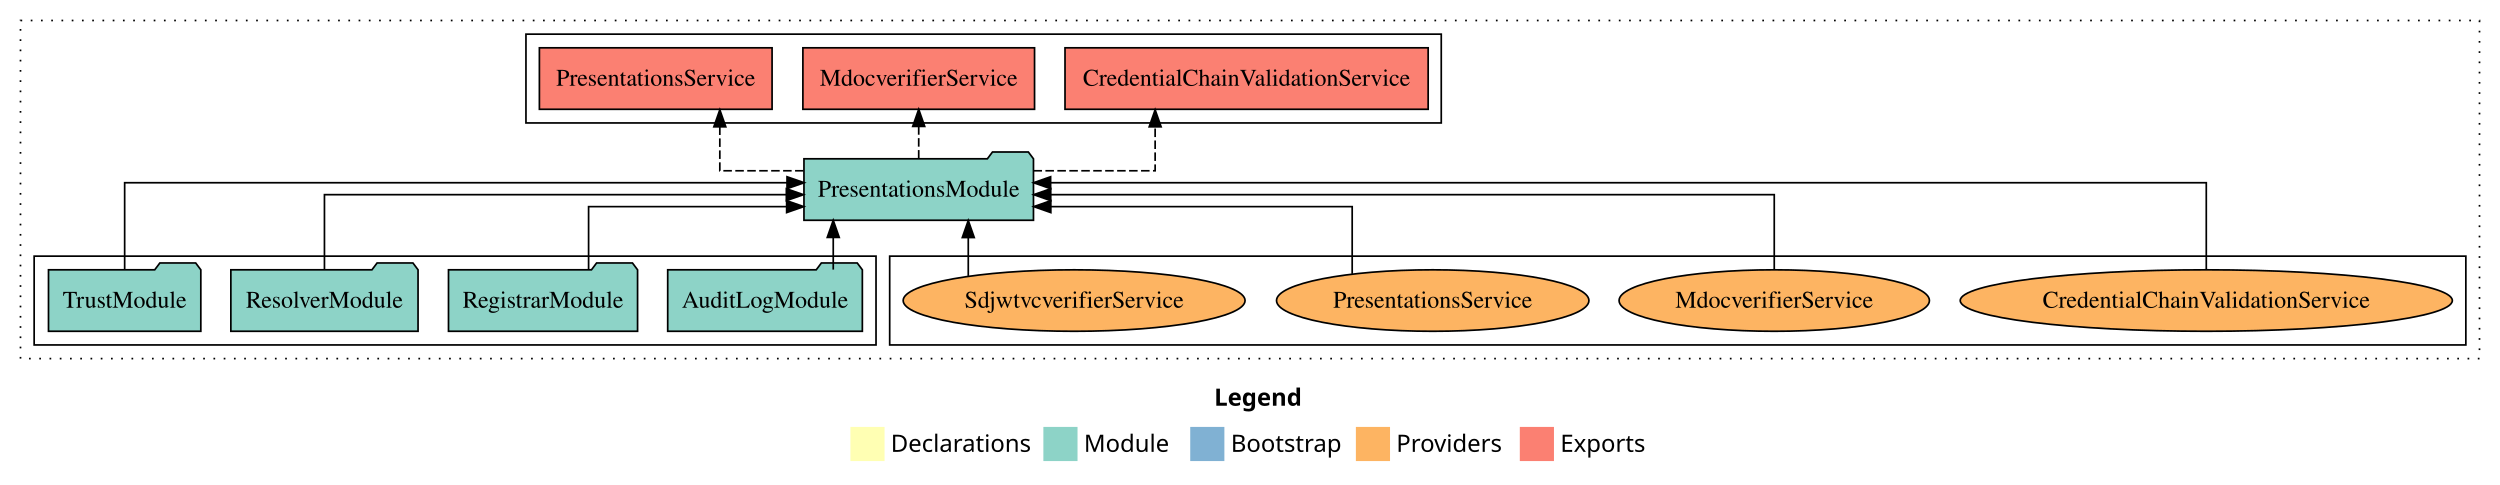
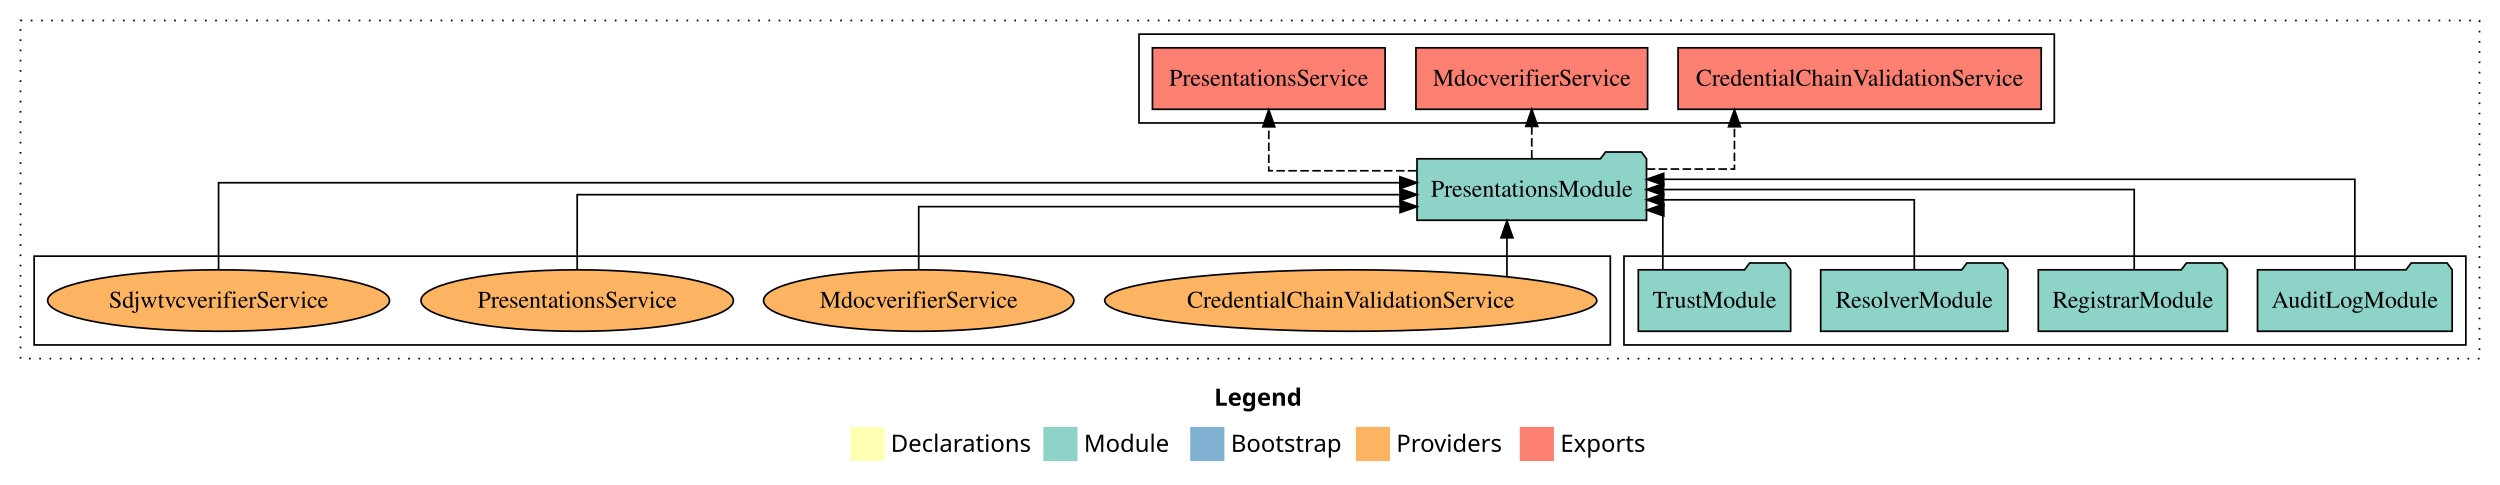
<svg xmlns="http://www.w3.org/2000/svg" width="1464pt" height="284pt" viewBox="0.00 0.00 1464.00 284.00">
  <g id="graph0" class="graph" transform="scale(1 1) rotate(0) translate(4 280)">
    <polygon fill="white" stroke="transparent" points="-4,4 -4,-280 1460,-280 1460,4 -4,4" />
    <text text-anchor="start" x="707.01" y="-42.4" font-family="Times-12" font-weight="bold" font-size="14.00">Legend</text>
    <polygon fill="#ffffb3" stroke="transparent" points="494,-10 494,-30 514,-30 514,-10 494,-10" />
    <text text-anchor="start" x="517.63" y="-15.4" font-family="Times-12" font-size="14.00">  Declarations</text>
    <polygon fill="#8dd3c7" stroke="transparent" points="607,-10 607,-30 627,-30 627,-10 607,-10" />
    <text text-anchor="start" x="630.73" y="-15.4" font-family="Times-12" font-size="14.00">  Module</text>
    <polygon fill="#80b1d3" stroke="transparent" points="693,-10 693,-30 713,-30 713,-10 693,-10" />
    <text text-anchor="start" x="716.78" y="-15.4" font-family="Times-12" font-size="14.00">  Bootstrap</text>
    <polygon fill="#fdb462" stroke="transparent" points="790,-10 790,-30 810,-30 810,-10 790,-10" />
    <text text-anchor="start" x="813.67" y="-15.4" font-family="Times-12" font-size="14.00">  Providers</text>
    <polygon fill="#fb8072" stroke="transparent" points="886,-10 886,-30 906,-30 906,-10 886,-10" />
    <text text-anchor="start" x="909.73" y="-15.4" font-family="Times-12" font-size="14.00">  Exports</text>
    <g id="clust1" class="cluster">
      <polygon fill="none" stroke="black" stroke-dasharray="1,5" points="8,-70 8,-268 1448,-268 1448,-70 8,-70" />
    </g>
-     <g id="clust6" class="cluster">
-       <polygon fill="none" stroke="black" points="517,-78 517,-130 1440,-130 1440,-78 517,-78" />
-     </g>
    <g id="clust3" class="cluster">
-       <polygon fill="none" stroke="black" points="16,-78 16,-130 509,-130 509,-78 16,-78" />
+       <polygon fill="none" stroke="black" points="947,-78 947,-130 1440,-130 1440,-78 947,-78" />
    </g>
    <g id="clust4" class="cluster">
-       <polygon fill="none" stroke="black" points="304,-208 304,-260 840,-260 840,-208 304,-208" />
+       <polygon fill="none" stroke="black" points="663,-208 663,-260 1199,-260 1199,-208 663,-208" />
+     </g>
+     <g id="clust6" class="cluster">
+       <polygon fill="none" stroke="black" points="16,-78 16,-130 939,-130 939,-78 16,-78" />
    </g>
    <g id="node1" class="node">
-       <polygon fill="#8dd3c7" stroke="black" points="500.99,-122 497.99,-126 476.99,-126 473.99,-122 387.01,-122 387.01,-86 500.99,-86 500.99,-122" />
-       <text text-anchor="middle" x="444" y="-99.8" font-family="Times,serif" font-size="14.00">AuditLogModule</text>
+       <polygon fill="#8dd3c7" stroke="black" points="1431.99,-122 1428.99,-126 1407.99,-126 1404.99,-122 1318.01,-122 1318.01,-86 1431.99,-86 1431.99,-122" />
+       <text text-anchor="middle" x="1375" y="-99.8" font-family="Times,serif" font-size="14.00">AuditLogModule</text>
    </g>
    <g id="node5" class="node">
-       <polygon fill="#8dd3c7" stroke="black" points="601.2,-187 598.2,-191 577.2,-191 574.2,-187 466.8,-187 466.8,-151 601.2,-151 601.2,-187" />
-       <text text-anchor="middle" x="534" y="-164.8" font-family="Times,serif" font-size="14.00">PresentationsModule</text>
+       <polygon fill="#8dd3c7" stroke="black" points="960.2,-187 957.2,-191 936.2,-191 933.2,-187 825.8,-187 825.8,-151 960.2,-151 960.2,-187" />
+       <text text-anchor="middle" x="893" y="-164.8" font-family="Times,serif" font-size="14.00">PresentationsModule</text>
    </g>
    <g id="edge1" class="edge">
-       <path fill="none" stroke="black" d="M483.95,-122.11C483.95,-122.11 483.95,-140.99 483.95,-140.99" />
-       <polygon fill="black" stroke="black" points="480.45,-140.99 483.95,-150.99 487.45,-140.99 480.45,-140.99" />
+       <path fill="none" stroke="black" d="M1375,-122.28C1375,-143.32 1375,-175 1375,-175 1375,-175 970.27,-175 970.27,-175" />
+       <polygon fill="black" stroke="black" points="970.27,-171.5 960.27,-175 970.27,-178.5 970.27,-171.5" />
    </g>
    <g id="node2" class="node">
-       <polygon fill="#8dd3c7" stroke="black" points="369.36,-122 366.36,-126 345.36,-126 342.36,-122 258.64,-122 258.64,-86 369.36,-86 369.36,-122" />
-       <text text-anchor="middle" x="314" y="-99.8" font-family="Times,serif" font-size="14.00">RegistrarModule</text>
+       <polygon fill="#8dd3c7" stroke="black" points="1300.36,-122 1297.36,-126 1276.36,-126 1273.36,-122 1189.64,-122 1189.64,-86 1300.36,-86 1300.36,-122" />
+       <text text-anchor="middle" x="1245" y="-99.8" font-family="Times,serif" font-size="14.00">RegistrarModule</text>
    </g>
    <g id="edge2" class="edge">
-       <path fill="none" stroke="black" d="M340.68,-122.01C340.68,-138.05 340.68,-159 340.68,-159 340.68,-159 456.66,-159 456.66,-159" />
-       <polygon fill="black" stroke="black" points="456.66,-162.5 466.66,-159 456.66,-155.5 456.66,-162.5" />
+       <path fill="none" stroke="black" d="M1245.8,-122.11C1245.8,-141.34 1245.8,-169 1245.8,-169 1245.8,-169 970.19,-169 970.19,-169" />
+       <polygon fill="black" stroke="black" points="970.19,-165.5 960.19,-169 970.19,-172.5 970.19,-165.5" />
    </g>
    <g id="node3" class="node">
-       <polygon fill="#8dd3c7" stroke="black" points="240.81,-122 237.81,-126 216.81,-126 213.81,-122 131.19,-122 131.19,-86 240.81,-86 240.81,-122" />
-       <text text-anchor="middle" x="186" y="-99.8" font-family="Times,serif" font-size="14.00">ResolverModule</text>
+       <polygon fill="#8dd3c7" stroke="black" points="1171.81,-122 1168.81,-126 1147.81,-126 1144.81,-122 1062.19,-122 1062.19,-86 1171.81,-86 1171.81,-122" />
+       <text text-anchor="middle" x="1117" y="-99.8" font-family="Times,serif" font-size="14.00">ResolverModule</text>
    </g>
    <g id="edge3" class="edge">
-       <path fill="none" stroke="black" d="M186,-122.27C186,-140.56 186,-166 186,-166 186,-166 456.49,-166 456.49,-166" />
-       <polygon fill="black" stroke="black" points="456.49,-169.5 466.49,-166 456.49,-162.5 456.49,-169.5" />
+       <path fill="none" stroke="black" d="M1117,-122.02C1117,-139.37 1117,-163 1117,-163 1117,-163 970.21,-163 970.21,-163" />
+       <polygon fill="black" stroke="black" points="970.21,-159.5 960.21,-163 970.21,-166.5 970.21,-159.5" />
    </g>
    <g id="node4" class="node">
-       <polygon fill="#8dd3c7" stroke="black" points="113.6,-122 110.6,-126 89.6,-126 86.6,-122 24.4,-122 24.4,-86 113.6,-86 113.6,-122" />
-       <text text-anchor="middle" x="69" y="-99.8" font-family="Times,serif" font-size="14.00">TrustModule</text>
+       <polygon fill="#8dd3c7" stroke="black" points="1044.6,-122 1041.6,-126 1020.6,-126 1017.6,-122 955.4,-122 955.4,-86 1044.6,-86 1044.6,-122" />
+       <text text-anchor="middle" x="1000" y="-99.8" font-family="Times,serif" font-size="14.00">TrustModule</text>
    </g>
    <g id="edge4" class="edge">
-       <path fill="none" stroke="black" d="M69,-122.13C69,-142.57 69,-173 69,-173 69,-173 456.88,-173 456.88,-173" />
-       <polygon fill="black" stroke="black" points="456.88,-176.5 466.88,-173 456.88,-169.5 456.88,-176.5" />
+       <path fill="none" stroke="black" d="M969.75,-122.24C969.75,-137.57 969.75,-157 969.75,-157 969.75,-157 968.81,-157 968.81,-157" />
+       <polygon fill="black" stroke="black" points="970.34,-153.5 960.34,-157 970.34,-160.5 970.34,-153.5" />
    </g>
    <g id="node6" class="node">
-       <polygon fill="#fb8072" stroke="black" points="832.33,-252 619.67,-252 619.67,-216 832.33,-216 832.33,-252" />
-       <text text-anchor="middle" x="726" y="-229.8" font-family="Times,serif" font-size="14.00">CredentialChainValidationService </text>
+       <polygon fill="#fb8072" stroke="black" points="1191.33,-252 978.67,-252 978.67,-216 1191.33,-216 1191.33,-252" />
+       <text text-anchor="middle" x="1085" y="-229.8" font-family="Times,serif" font-size="14.00">CredentialChainValidationService </text>
    </g>
    <g id="edge5" class="edge">
-       <path fill="none" stroke="black" stroke-dasharray="5,2" d="M601.19,-180C636.47,-180 672.45,-180 672.45,-180 672.45,-180 672.45,-205.72 672.45,-205.72" />
-       <polygon fill="black" stroke="black" points="668.95,-205.72 672.45,-215.72 675.95,-205.72 668.95,-205.72" />
+       <path fill="none" stroke="black" stroke-dasharray="5,2" d="M960.32,-181C987.11,-181 1011.69,-181 1011.69,-181 1011.69,-181 1011.69,-205.76 1011.69,-205.76" />
+       <polygon fill="black" stroke="black" points="1008.19,-205.76 1011.69,-215.76 1015.19,-205.76 1008.19,-205.76" />
    </g>
    <g id="node7" class="node">
-       <polygon fill="#fb8072" stroke="black" points="601.83,-252 466.17,-252 466.17,-216 601.83,-216 601.83,-252" />
-       <text text-anchor="middle" x="534" y="-229.8" font-family="Times,serif" font-size="14.00">MdocverifierService </text>
+       <polygon fill="#fb8072" stroke="black" points="960.83,-252 825.17,-252 825.17,-216 960.83,-216 960.83,-252" />
+       <text text-anchor="middle" x="893" y="-229.8" font-family="Times,serif" font-size="14.00">MdocverifierService </text>
    </g>
    <g id="edge6" class="edge">
-       <path fill="none" stroke="black" stroke-dasharray="5,2" d="M534,-187.11C534,-187.11 534,-205.99 534,-205.99" />
-       <polygon fill="black" stroke="black" points="530.5,-205.99 534,-215.99 537.5,-205.99 530.5,-205.99" />
+       <path fill="none" stroke="black" stroke-dasharray="5,2" d="M893,-187.11C893,-187.11 893,-205.99 893,-205.99" />
+       <polygon fill="black" stroke="black" points="889.5,-205.99 893,-215.99 896.5,-205.99 889.5,-205.99" />
    </g>
    <g id="node8" class="node">
-       <polygon fill="#fb8072" stroke="black" points="448.13,-252 311.87,-252 311.87,-216 448.13,-216 448.13,-252" />
-       <text text-anchor="middle" x="380" y="-229.8" font-family="Times,serif" font-size="14.00">PresentationsService </text>
+       <polygon fill="#fb8072" stroke="black" points="807.13,-252 670.87,-252 670.87,-216 807.13,-216 807.13,-252" />
+       <text text-anchor="middle" x="739" y="-229.8" font-family="Times,serif" font-size="14.00">PresentationsService </text>
    </g>
    <g id="edge7" class="edge">
-       <path fill="none" stroke="black" stroke-dasharray="5,2" d="M466.59,-180C440.83,-180 417.53,-180 417.53,-180 417.53,-180 417.53,-205.72 417.53,-205.72" />
-       <polygon fill="black" stroke="black" points="414.03,-205.72 417.53,-215.72 421.03,-205.72 414.03,-205.72" />
+       <path fill="none" stroke="black" stroke-dasharray="5,2" d="M825.45,-180C784.08,-180 739,-180 739,-180 739,-180 739,-205.72 739,-205.72" />
+       <polygon fill="black" stroke="black" points="735.5,-205.72 739,-215.72 742.5,-205.72 735.5,-205.72" />
    </g>
    <g id="node9" class="node">
-       <ellipse fill="#fdb462" stroke="black" cx="1288" cy="-104" rx="144.09" ry="18" />
-       <text text-anchor="middle" x="1288" y="-99.8" font-family="Times,serif" font-size="14.00">CredentialChainValidationService</text>
+       <ellipse fill="#fdb462" stroke="black" cx="787" cy="-104" rx="144.09" ry="18" />
+       <text text-anchor="middle" x="787" y="-99.8" font-family="Times,serif" font-size="14.00">CredentialChainValidationService</text>
    </g>
    <g id="edge8" class="edge">
-       <path fill="none" stroke="black" d="M1288,-122.13C1288,-142.57 1288,-173 1288,-173 1288,-173 611.24,-173 611.24,-173" />
-       <polygon fill="black" stroke="black" points="611.24,-169.5 601.24,-173 611.24,-176.5 611.24,-169.5" />
+       <path fill="none" stroke="black" d="M878.47,-118.1C878.47,-118.1 878.47,-140.72 878.47,-140.72" />
+       <polygon fill="black" stroke="black" points="874.97,-140.72 878.47,-150.72 881.97,-140.72 874.97,-140.72" />
    </g>
    <g id="node10" class="node">
-       <ellipse fill="#fdb462" stroke="black" cx="1035" cy="-104" rx="90.87" ry="18" />
-       <text text-anchor="middle" x="1035" y="-99.8" font-family="Times,serif" font-size="14.00">MdocverifierService</text>
+       <ellipse fill="#fdb462" stroke="black" cx="534" cy="-104" rx="90.87" ry="18" />
+       <text text-anchor="middle" x="534" y="-99.8" font-family="Times,serif" font-size="14.00">MdocverifierService</text>
    </g>
    <g id="edge9" class="edge">
-       <path fill="none" stroke="black" d="M1035,-122.27C1035,-140.56 1035,-166 1035,-166 1035,-166 611.31,-166 611.31,-166" />
-       <polygon fill="black" stroke="black" points="611.31,-162.5 601.31,-166 611.31,-169.5 611.31,-162.5" />
+       <path fill="none" stroke="black" d="M534,-122.01C534,-138.05 534,-159 534,-159 534,-159 815.9,-159 815.9,-159" />
+       <polygon fill="black" stroke="black" points="815.9,-162.5 825.9,-159 815.9,-155.5 815.9,-162.5" />
    </g>
    <g id="node11" class="node">
-       <ellipse fill="#fdb462" stroke="black" cx="835" cy="-104" rx="91.47" ry="18" />
-       <text text-anchor="middle" x="835" y="-99.8" font-family="Times,serif" font-size="14.00">PresentationsService</text>
+       <ellipse fill="#fdb462" stroke="black" cx="334" cy="-104" rx="91.47" ry="18" />
+       <text text-anchor="middle" x="334" y="-99.8" font-family="Times,serif" font-size="14.00">PresentationsService</text>
    </g>
    <g id="edge10" class="edge">
-       <path fill="none" stroke="black" d="M787.84,-119.61C787.84,-135.87 787.84,-159 787.84,-159 787.84,-159 611.36,-159 611.36,-159" />
-       <polygon fill="black" stroke="black" points="611.36,-155.5 601.36,-159 611.36,-162.5 611.36,-155.5" />
+       <path fill="none" stroke="black" d="M334,-122.27C334,-140.56 334,-166 334,-166 334,-166 815.85,-166 815.85,-166" />
+       <polygon fill="black" stroke="black" points="815.85,-169.5 825.85,-166 815.85,-162.5 815.85,-169.5" />
    </g>
    <g id="node12" class="node">
-       <ellipse fill="#fdb462" stroke="black" cx="625" cy="-104" rx="100.11" ry="18" />
-       <text text-anchor="middle" x="625" y="-99.8" font-family="Times,serif" font-size="14.00">SdjwtvcverifierService</text>
+       <ellipse fill="#fdb462" stroke="black" cx="124" cy="-104" rx="100.11" ry="18" />
+       <text text-anchor="middle" x="124" y="-99.8" font-family="Times,serif" font-size="14.00">SdjwtvcverifierService</text>
    </g>
    <g id="edge11" class="edge">
-       <path fill="none" stroke="black" d="M563.02,-118.43C563.02,-118.43 563.02,-140.89 563.02,-140.89" />
-       <polygon fill="black" stroke="black" points="559.52,-140.89 563.02,-150.89 566.52,-140.89 559.52,-140.89" />
+       <path fill="none" stroke="black" d="M124,-122.13C124,-142.57 124,-173 124,-173 124,-173 815.77,-173 815.77,-173" />
+       <polygon fill="black" stroke="black" points="815.77,-176.5 825.77,-173 815.77,-169.5 815.77,-176.5" />
    </g>
  </g>
</svg>
